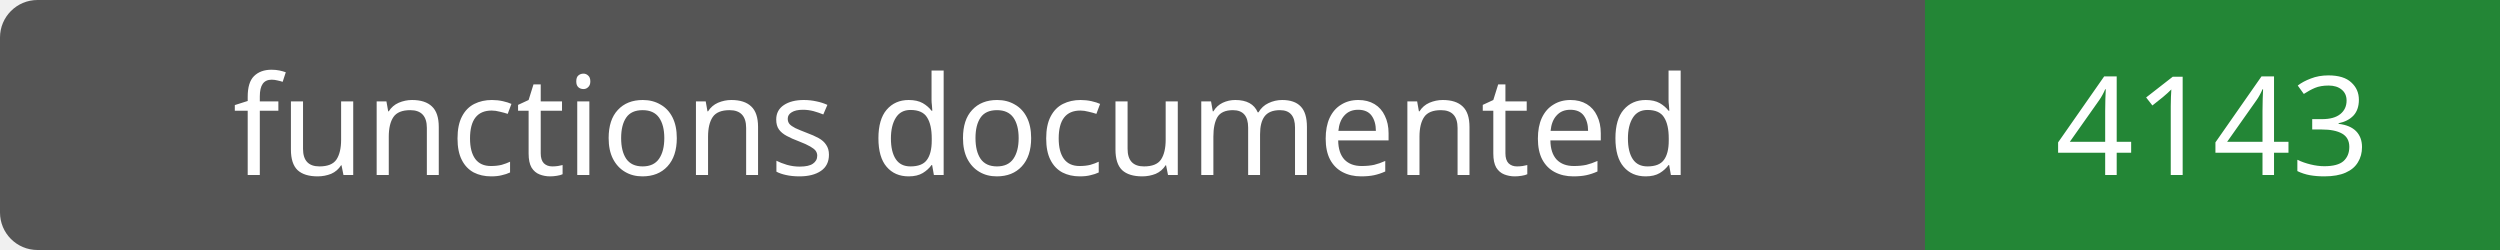
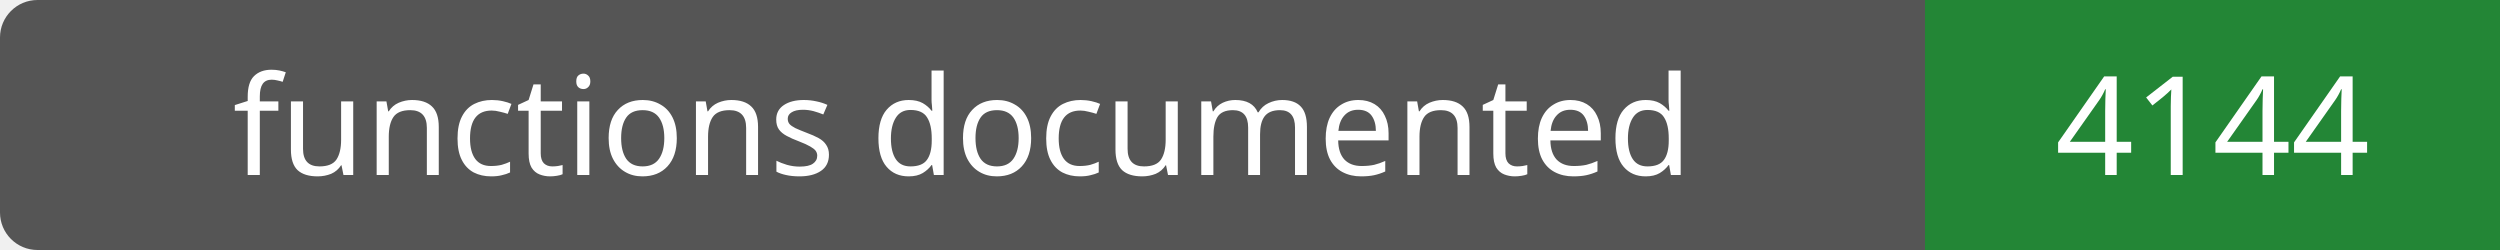
- <svg xmlns="http://www.w3.org/2000/svg" width="200" height="20" role="img" aria-label="functions documented: 4143">
+ <svg xmlns="http://www.w3.org/2000/svg" width="200" height="20" role="img" aria-label="functions documented: 4144">
  <rect width="200" height="20" rx="3" fill="#555" />
  <path fill="#238636" d="M154 0h46v20H154z" />
  <g fill="#fff" text-anchor="middle" font-family="Verdana,sans-serif" font-size="11">
    <text x="77.0" y="14">functions documented</text>
-     <text x="177.0" y="14">4143</text>
+     <text x="177.0" y="14">4144</text>
  </g>
</svg>
